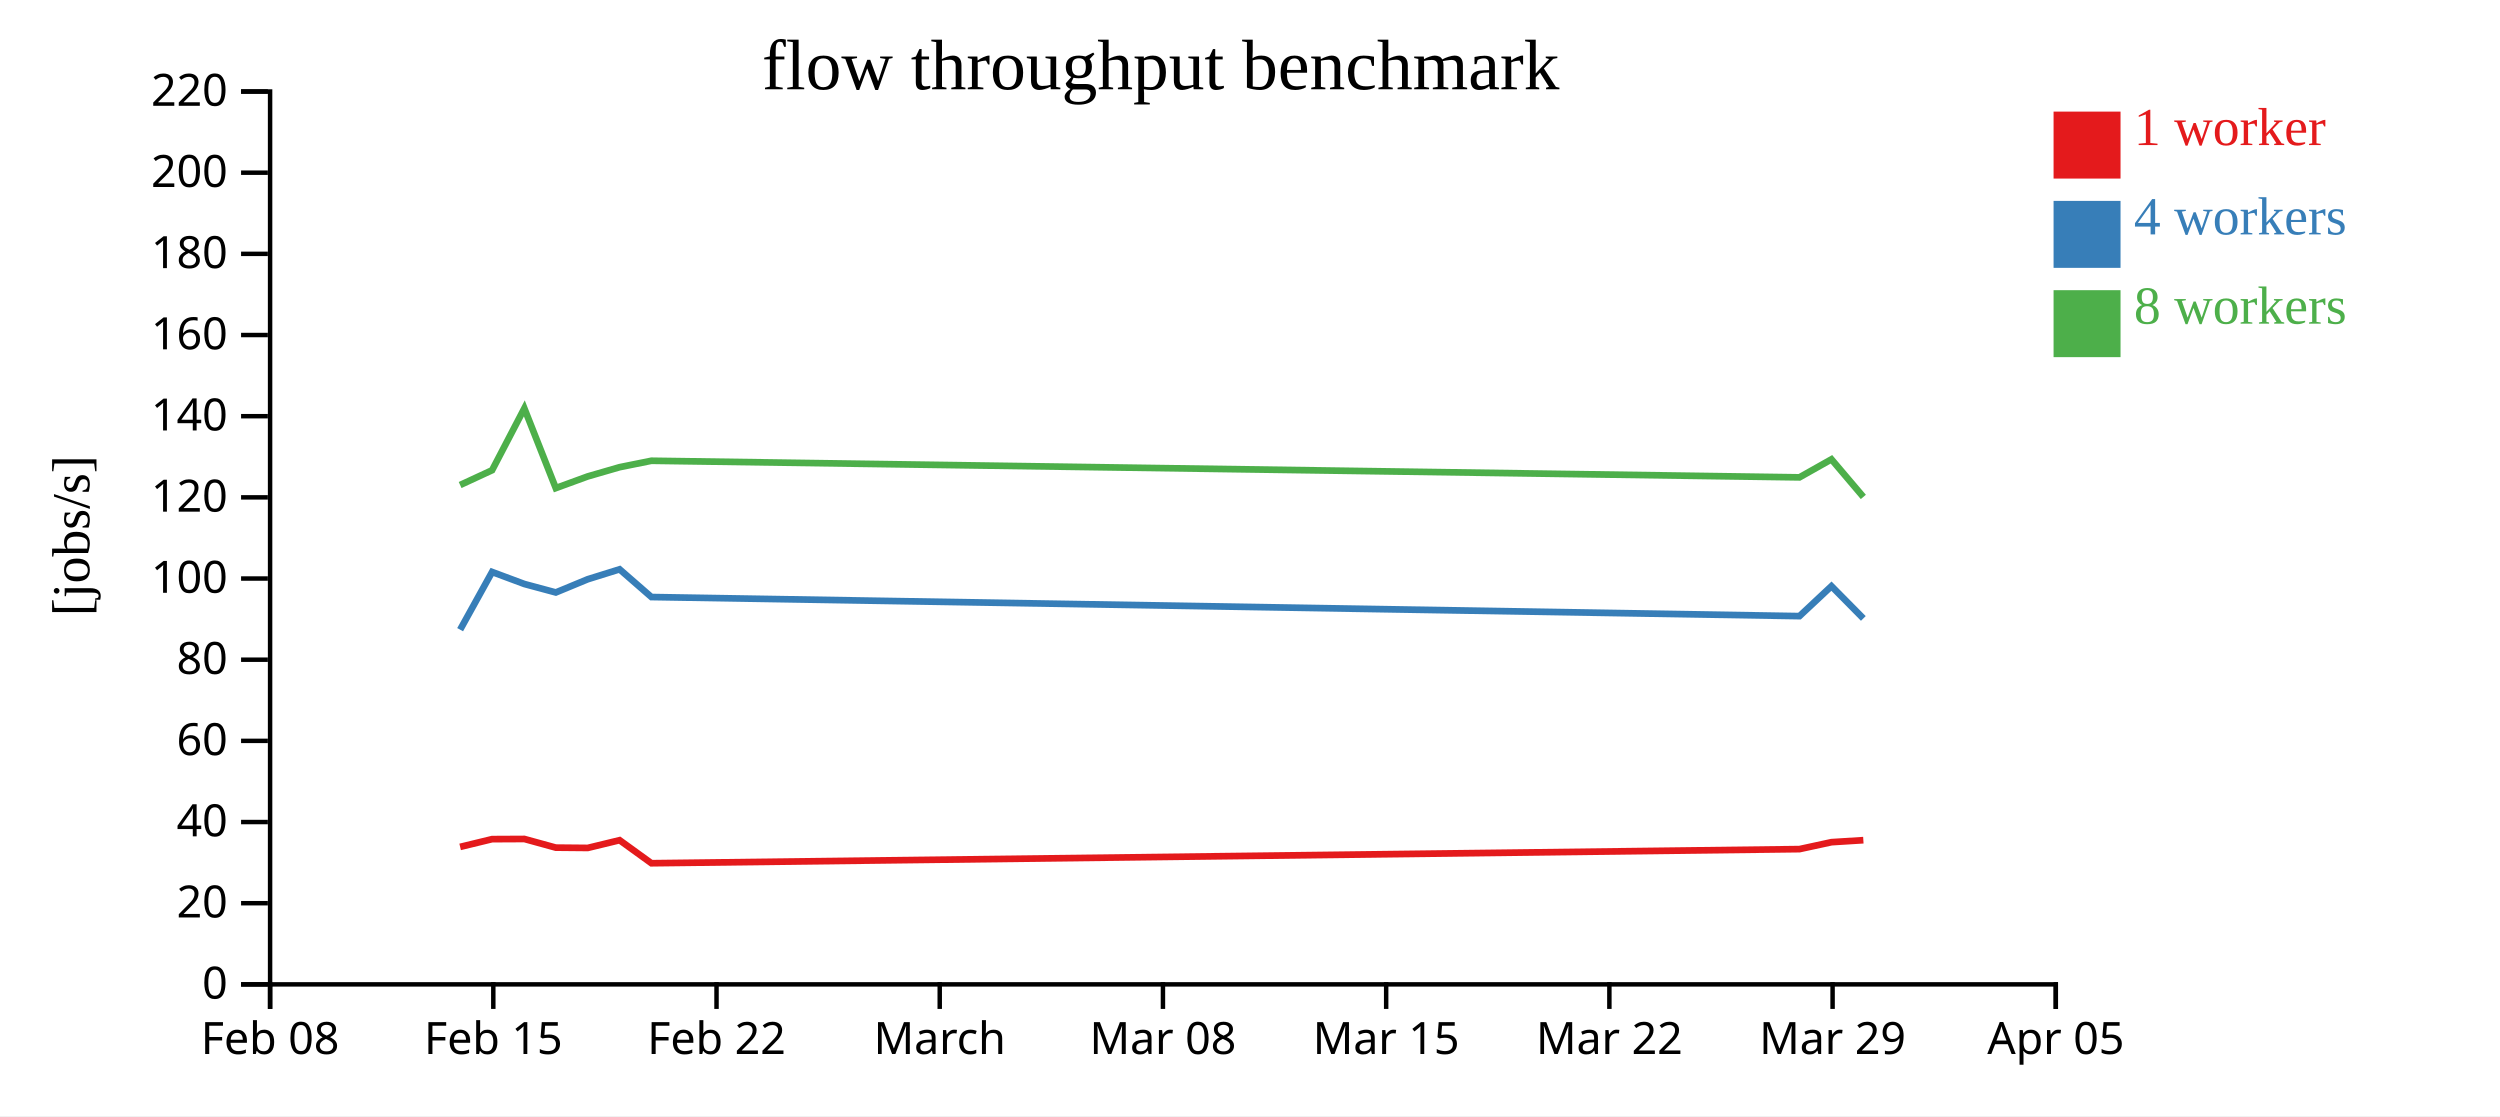
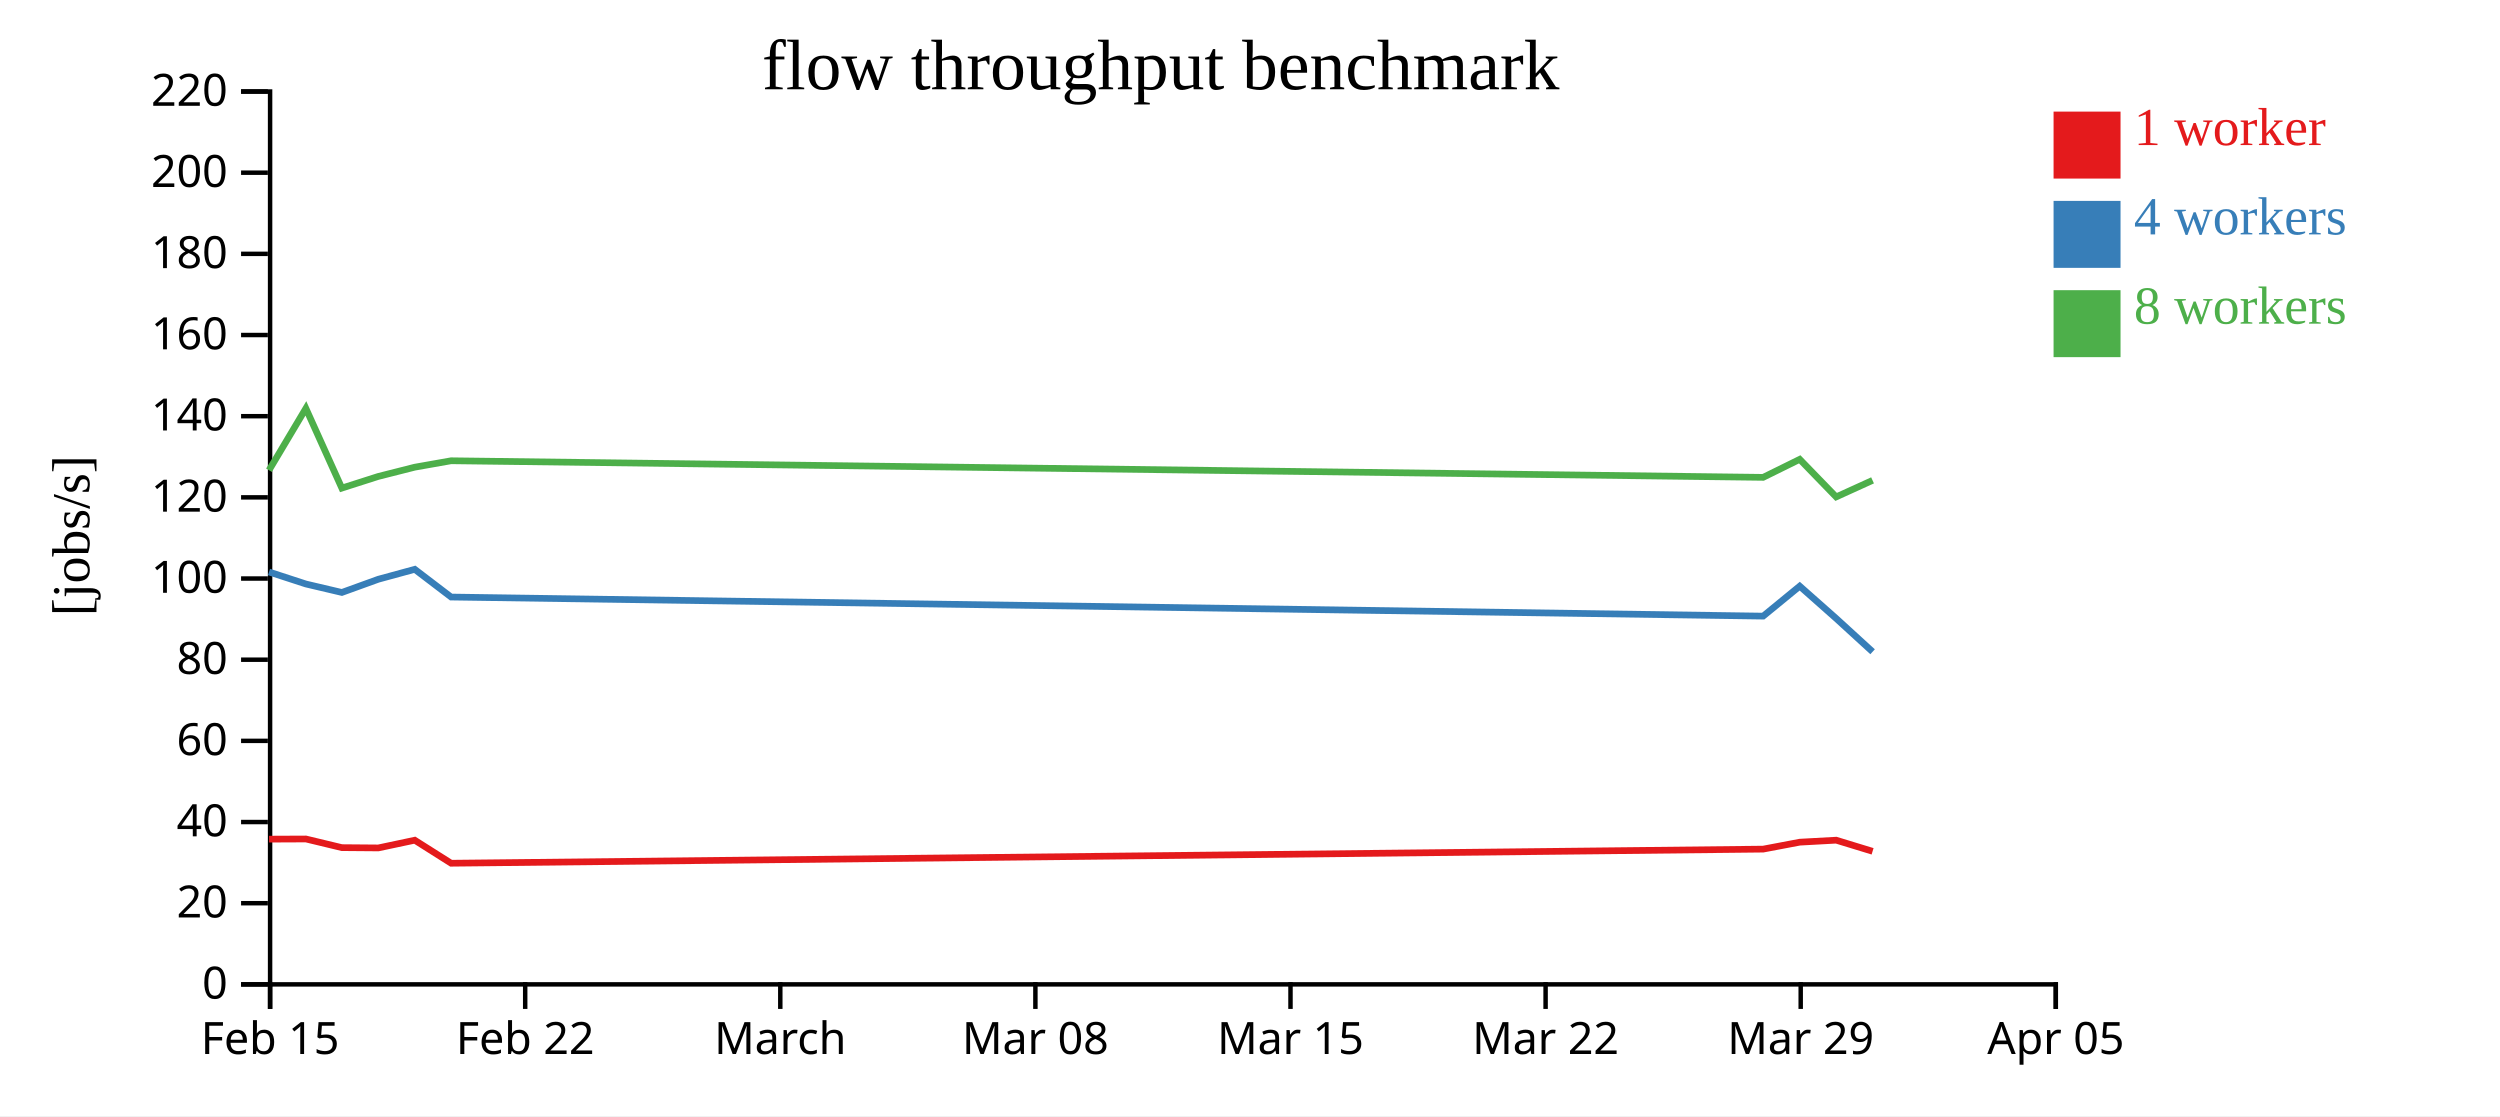
<svg xmlns="http://www.w3.org/2000/svg" width="560" height="250">
  <rect width="100%" height="100%" fill="white" />
  <g transform="translate(60,20)">
    <g transform="translate(0,200)" fill="none" font-size="10" font-family="sans-serif" text-anchor="middle">
      <path class="domain" stroke="currentColor" d="M0.5,6V0.5H400.5V6" />
      <g class="tick" opacity="1" transform="translate(0.5,0)">
        <line stroke="currentColor" y2="6" />
-         <text fill="currentColor" y="9" dy="0.71em">Feb 08</text>
-       </g>
-       <g class="tick" opacity="1" transform="translate(50.5,0)">
-         <line stroke="currentColor" y2="6" />
        <text fill="currentColor" y="9" dy="0.71em">Feb 15</text>
      </g>
-       <g class="tick" opacity="1" transform="translate(100.5,0)">
+       <g class="tick" opacity="1" transform="translate(57.64286,0)">
        <line stroke="currentColor" y2="6" />
        <text fill="currentColor" y="9" dy="0.71em">Feb 22</text>
      </g>
-       <g class="tick" opacity="1" transform="translate(150.5,0)">
+       <g class="tick" opacity="1" transform="translate(114.7857,0)">
        <line stroke="currentColor" y2="6" />
        <text fill="currentColor" y="9" dy="0.71em">March</text>
      </g>
-       <g class="tick" opacity="1" transform="translate(200.5,0)">
+       <g class="tick" opacity="1" transform="translate(171.9286,0)">
        <line stroke="currentColor" y2="6" />
        <text fill="currentColor" y="9" dy="0.71em">Mar 08</text>
      </g>
-       <g class="tick" opacity="1" transform="translate(250.5,0)">
+       <g class="tick" opacity="1" transform="translate(229.0714,0)">
        <line stroke="currentColor" y2="6" />
        <text fill="currentColor" y="9" dy="0.71em">Mar 15</text>
      </g>
-       <g class="tick" opacity="1" transform="translate(300.5,0)">
+       <g class="tick" opacity="1" transform="translate(286.2143,0)">
        <line stroke="currentColor" y2="6" />
        <text fill="currentColor" y="9" dy="0.71em">Mar 22</text>
      </g>
-       <g class="tick" opacity="1" transform="translate(350.5,0)">
+       <g class="tick" opacity="1" transform="translate(343.3571,0)">
        <line stroke="currentColor" y2="6" />
        <text fill="currentColor" y="9" dy="0.71em">Mar 29</text>
      </g>
      <g class="tick" opacity="1" transform="translate(400.5,0)">
        <line stroke="currentColor" y2="6" />
        <text fill="currentColor" y="9" dy="0.71em">Apr 05</text>
      </g>
    </g>
    <g fill="none" font-size="10" font-family="sans-serif" text-anchor="end">
      <path class="domain" stroke="currentColor" d="M-6,200.5H0.5V0.5H-6" />
      <g class="tick" opacity="1" transform="translate(0,200.5)">
        <line stroke="currentColor" x2="-6" />
        <text fill="currentColor" x="-9" dy="0.32em">0</text>
      </g>
      <g class="tick" opacity="1" transform="translate(0,182.3182)">
        <line stroke="currentColor" x2="-6" />
        <text fill="currentColor" x="-9" dy="0.32em">20</text>
      </g>
      <g class="tick" opacity="1" transform="translate(0,164.1364)">
        <line stroke="currentColor" x2="-6" />
        <text fill="currentColor" x="-9" dy="0.32em">40</text>
      </g>
      <g class="tick" opacity="1" transform="translate(0,145.9545)">
        <line stroke="currentColor" x2="-6" />
        <text fill="currentColor" x="-9" dy="0.32em">60</text>
      </g>
      <g class="tick" opacity="1" transform="translate(0,127.7727)">
        <line stroke="currentColor" x2="-6" />
        <text fill="currentColor" x="-9" dy="0.32em">80</text>
      </g>
      <g class="tick" opacity="1" transform="translate(0,109.5909)">
        <line stroke="currentColor" x2="-6" />
        <text fill="currentColor" x="-9" dy="0.32em">100</text>
      </g>
      <g class="tick" opacity="1" transform="translate(0,91.40909)">
        <line stroke="currentColor" x2="-6" />
        <text fill="currentColor" x="-9" dy="0.32em">120</text>
      </g>
      <g class="tick" opacity="1" transform="translate(0,73.22727)">
        <line stroke="currentColor" x2="-6" />
        <text fill="currentColor" x="-9" dy="0.32em">140</text>
      </g>
      <g class="tick" opacity="1" transform="translate(0,55.04545)">
        <line stroke="currentColor" x2="-6" />
        <text fill="currentColor" x="-9" dy="0.32em">160</text>
      </g>
      <g class="tick" opacity="1" transform="translate(0,36.86364)">
        <line stroke="currentColor" x2="-6" />
        <text fill="currentColor" x="-9" dy="0.32em">180</text>
      </g>
      <g class="tick" opacity="1" transform="translate(0,18.68182)">
        <line stroke="currentColor" x2="-6" />
        <text fill="currentColor" x="-9" dy="0.32em">200</text>
      </g>
      <g class="tick" opacity="1" transform="translate(0,0.5)">
        <line stroke="currentColor" x2="-6" />
        <text fill="currentColor" x="-9" dy="0.32em">220</text>
      </g>
    </g>
    <text text-anchor="middle" style="font-size: 12px" transform="rotate(-90)" y="-40" x="-100">[jobs/s]</text>
    <text text-anchor="middle" style="font-size: 16px" y="0" x="200">flow throughput benchmark</text>
-     <path class="line" fill="none" stroke="#e41a1c" stroke-width="1.5" d="M43.071,169.705L50.23,167.967L57.455,167.931L64.503,169.87L71.646,169.937L78.789,168.205L85.922,173.365L343.08,170.202L350.25,168.648L357.39,168.2" />
-     <path class="line" fill="none" stroke="#377eb8" stroke-width="1.5" d="M43.071,121.049L50.227,108.123L57.455,110.815L64.501,112.711L71.646,109.753L78.79,107.525L85.919,113.738L343.08,118.011L350.248,111.302L357.388,118.531" />
-     <path class="line" fill="none" stroke="#4daf4a" stroke-width="1.5" d="M43.068,88.646L50.225,85.332L57.452,71.476L64.498,89.333L71.643,86.722L78.786,84.653L85.918,83.21L343.075,86.929L350.244,82.889L357.388,91.309" />
+     <path class="line" fill="none" stroke="#e41a1c" stroke-width="1.5" d="M0.263,167.967L8.52,167.931L16.575,169.87L24.739,169.937L32.902,168.205L41.054,173.365L334.949,170.202L343.143,168.648L351.303,168.2L359.459,170.693" />
+     <path class="line" fill="none" stroke="#377eb8" stroke-width="1.5" d="M0.26,108.123L8.521,110.815L16.573,112.711L24.739,109.753L32.903,107.525L41.05,113.738L334.949,118.011L343.14,111.302L351.301,118.531L359.459,125.994" />
+     <path class="line" fill="none" stroke="#4daf4a" stroke-width="1.5" d="M0.257,85.332L8.516,71.476L16.569,89.333L24.735,86.722L32.898,84.653L41.05,83.21L334.943,86.929L343.136,82.889L351.3,91.309L359.452,87.6" />
    <rect class="dot" x="400" y="5" width="15" height="15" style="fill: #e41a1c;" />
    <rect class="dot" x="400" y="25" width="15" height="15" style="fill: #377eb8;" />
    <rect class="dot" x="400" y="45" width="15" height="15" style="fill: #4daf4a;" />
    <text class="label" x="418" y="12.5" style="fill: #e41a1c; alignment-baseline: middle;" text-anchor="left">1 worker</text>
    <text class="label" x="418" y="32.5" style="fill: #377eb8; alignment-baseline: middle;" text-anchor="left">4 workers</text>
    <text class="label" x="418" y="52.5" style="fill: #4daf4a; alignment-baseline: middle;" text-anchor="left">8 workers</text>
  </g>
</svg>
